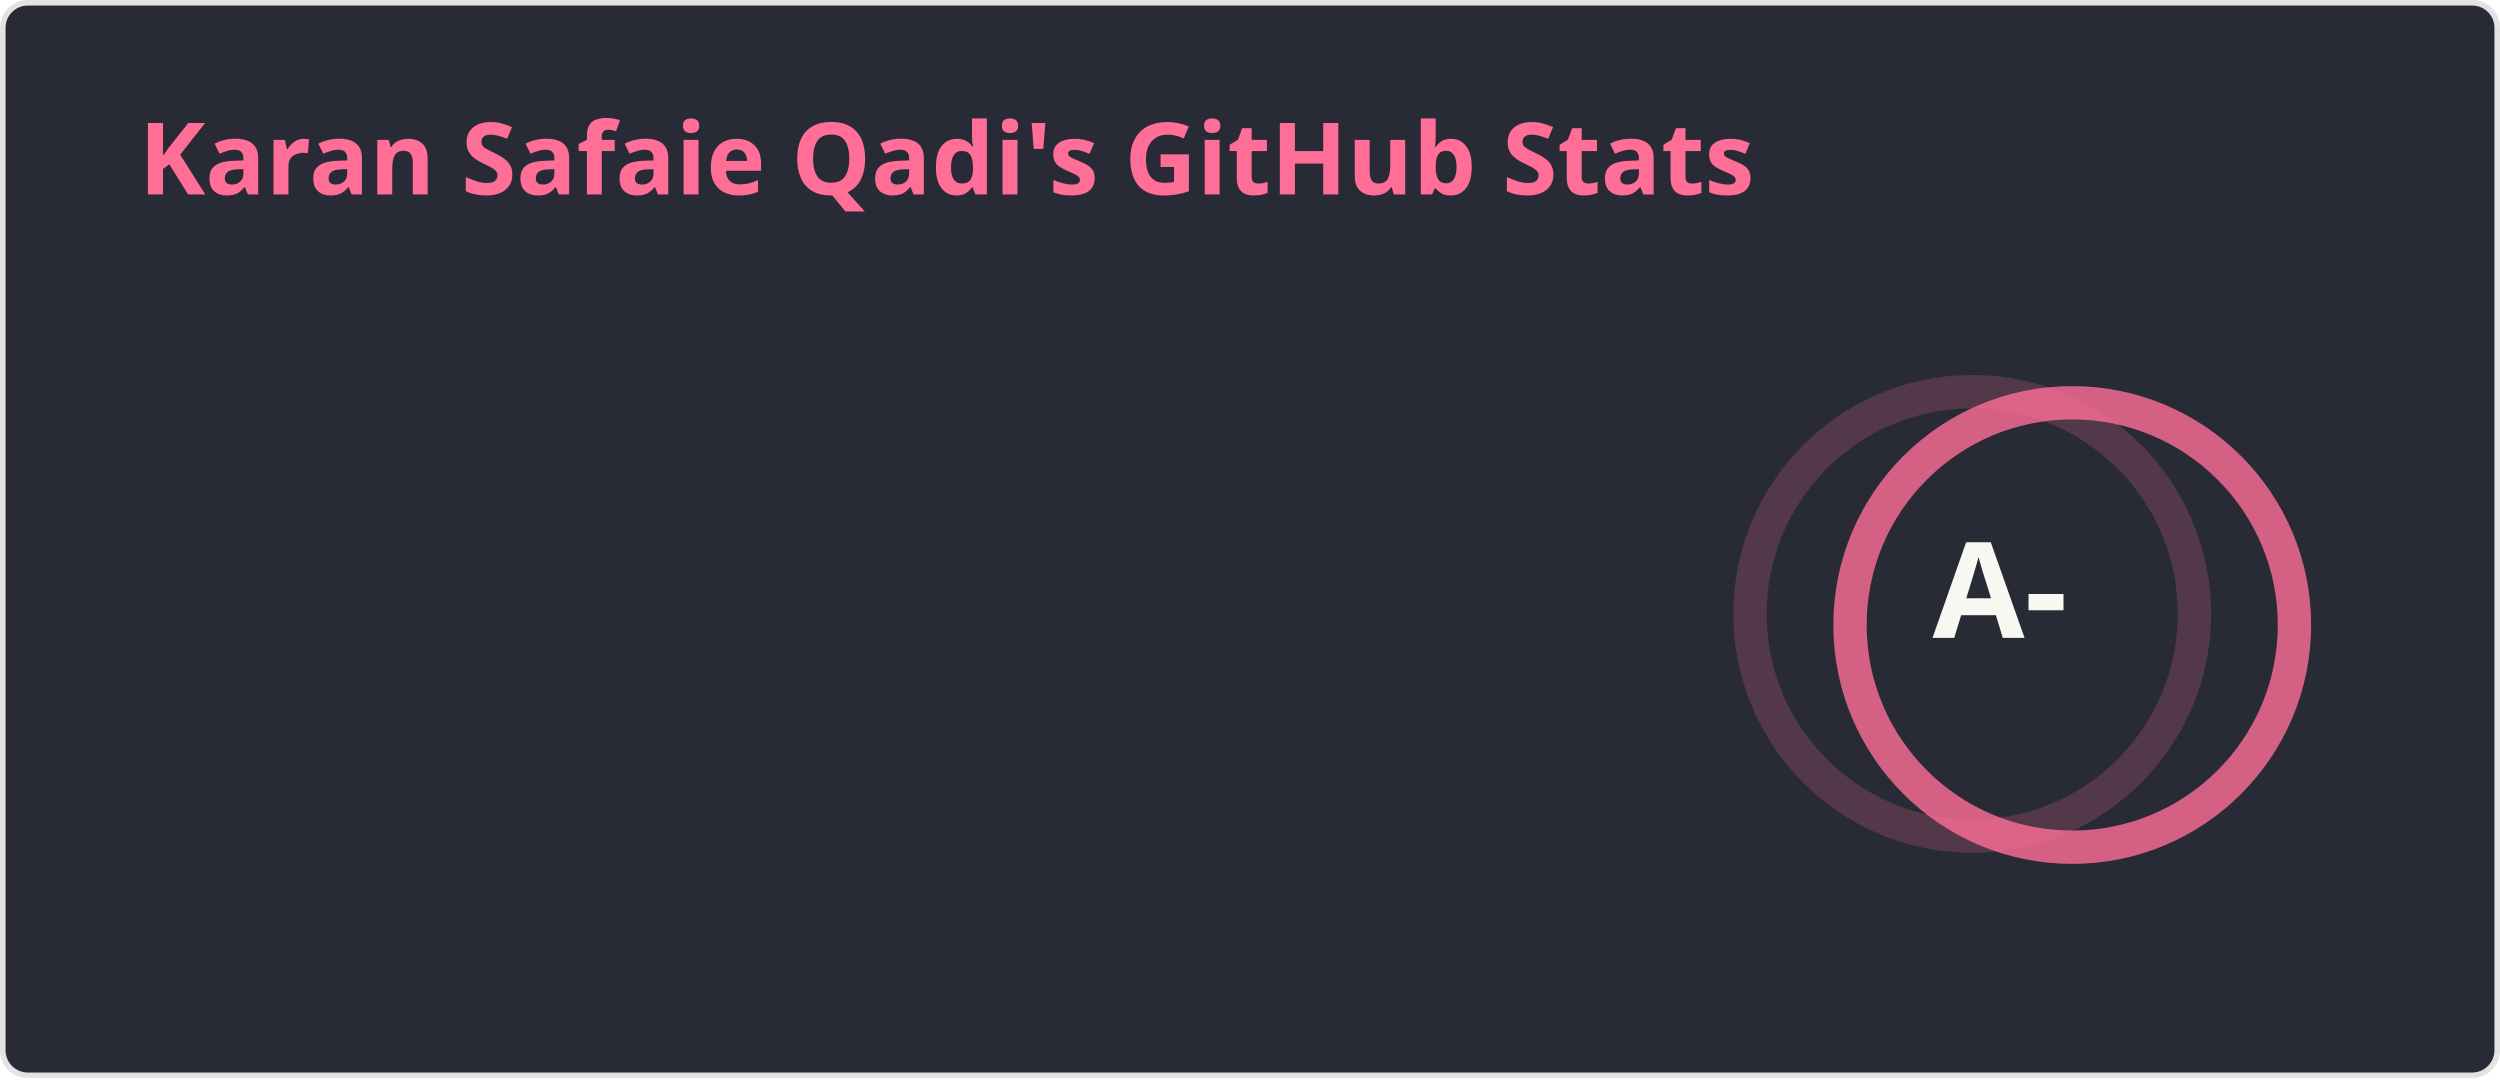
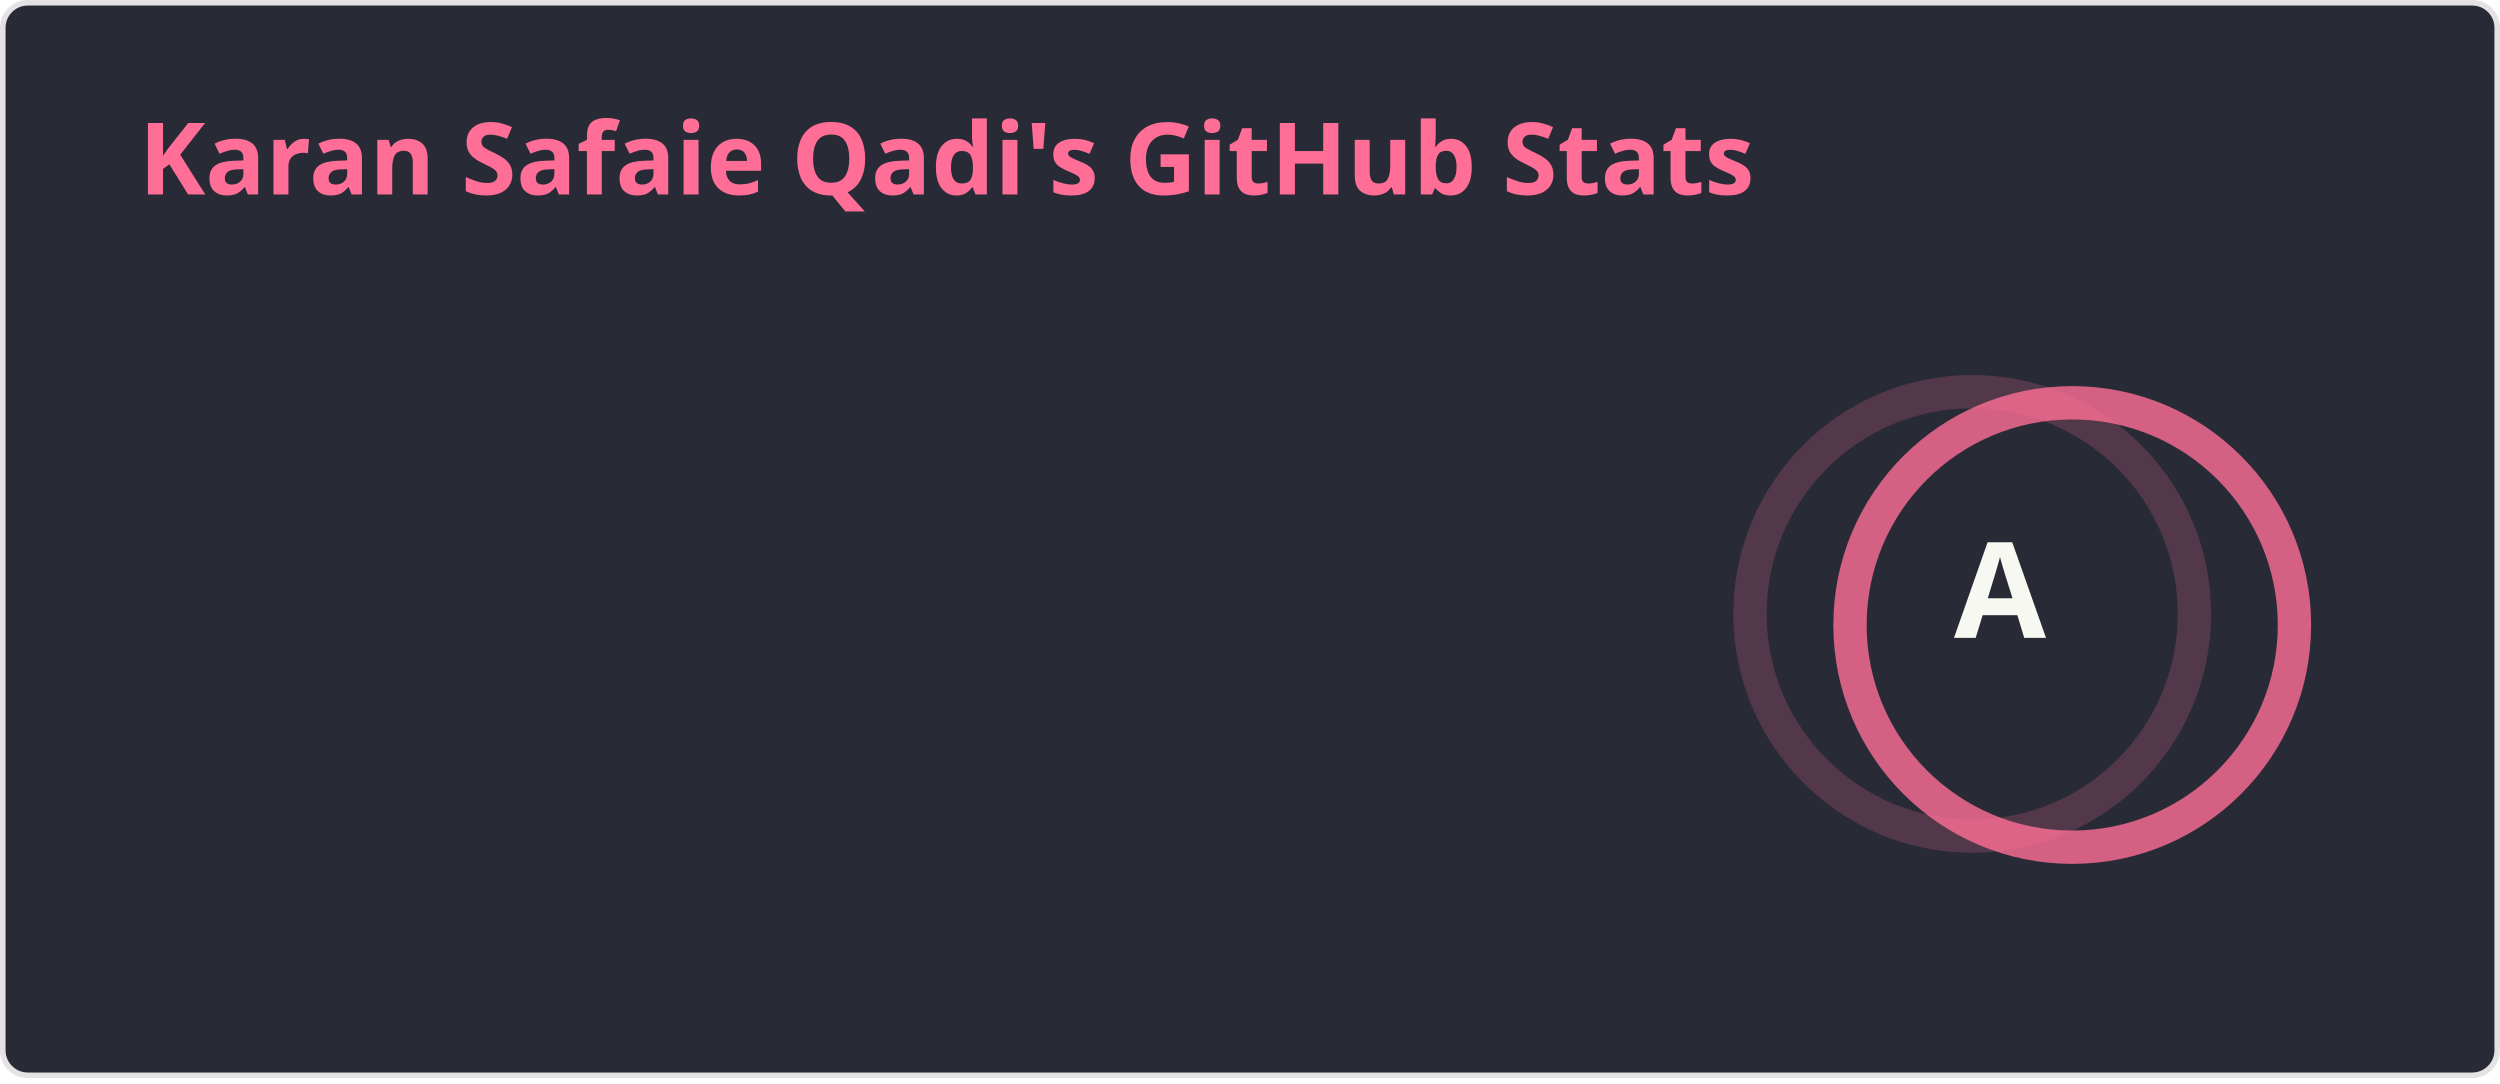
<svg xmlns="http://www.w3.org/2000/svg" width="450" height="195" viewBox="0 0 450 195" fill="none" role="img" aria-labelledby="descId">
  <style>
    
    .header {
      font: 600 18px 'Segoe UI', Ubuntu, Sans-Serif;
      fill: #ff6e96;
      animation: fadeInAnimation 0.8s ease-in-out forwards;
    }
    @supports(-moz-appearance: auto) {
      .header { font-size: 15.5px; }
    }
    .stat {
      font: 600 14px 'Segoe UI', Ubuntu, "Helvetica Neue", Sans-Serif;
      fill: #f8f8f2;
    }
    @supports(-moz-appearance: auto) {
      .stat { font-size: 12px; }
    }
    .stagger {
      opacity: 0;
      animation: fadeInAnimation 0.3s ease-in-out forwards;
    }
    .rank-text {
      font: 800 24px 'Segoe UI', Ubuntu, Sans-Serif;
      fill: #f8f8f2;
      animation: scaleInAnimation 0.3s ease-in-out forwards;
    }
    .rank-circle-rim {
      stroke: #ff6e96;
      fill: none;
      stroke-width: 6;
      opacity: 0.2;
    }
    .rank-circle {
      stroke: #ff6e96;
      stroke-dasharray: 251.327;
      fill: none;
      stroke-width: 6;
      stroke-linecap: round;
      opacity: 0.8;
      transform-origin: -10px 8px;
      transform: rotate(-90deg);
      animation: rankAnimation 1s forwards ease-in-out;
    }
    .icon {
      fill: #79dafa;
    }
    
    @keyframes scaleInAnimation {
      from { transform: translate(-5px, 5px) scale(0); }
      to { transform: translate(-5px, 5px) scale(1); }
    }
    @keyframes fadeInAnimation {
      from { opacity: 0; }
      to { opacity: 1; }
    }
    @keyframes rankAnimation {
      from { stroke-dashoffset: 251.327; }
-       to { stroke-dashoffset: 68.856; }
+       to { stroke-dashoffset: 50.124; }
    }
  </style>
  <rect data-testid="card-bg" x="0.5" y="0.5" rx="4.5" height="99%" width="449" fill="#282a36" stroke="#e4e2e2" stroke-opacity="1" />
  <g data-testid="card-title" transform="translate(25, 35)">
    <g transform="translate(0, 0)">
      <text x="0" y="0" class="header" data-testid="header">Karan Safaie Qadi's GitHub Stats</text>
    </g>
  </g>
  <g data-testid="main-card-body" transform="translate(0, 55)">
    <g data-testid="rank-circle" transform="translate(365, 47.5)">
      <circle class="rank-circle-rim" cx="-10" cy="8" r="40" />
      <circle class="rank-circle" cx="-10" cy="8" r="40" />
      <g class="rank-text">
-         <text x="-5" y="3" alignment-baseline="central" dominant-baseline="central" text-anchor="middle" data-testid="level-rank-icon">A-</text>
+         <text x="-5" y="3" alignment-baseline="central" dominant-baseline="central" text-anchor="middle" data-testid="level-rank-icon">A</text>
      </g>
    </g>
    <svg x="0" y="0">
      <g transform="translate(0, 0)">
        <g class="stagger" style="animation-delay: 450ms" transform="translate(25, 0)">
          <text class="stat bold" y="12.5">Total Stars Earned:</text>
          <text class="stat bold" x="199.01" y="12.5" data-testid="stars">108</text>
        </g>
      </g>
      <g transform="translate(0, 25)">
        <g class="stagger" style="animation-delay: 600ms" transform="translate(25, 0)">
          <text class="stat bold" y="12.5">Total Contributions:</text>
-           <text class="stat bold" x="199.01" y="12.5" data-testid="commits">4.4K</text>
+           <text class="stat bold" x="199.01" y="12.5" data-testid="commits">4.5K</text>
        </g>
      </g>
      <g transform="translate(0, 50)">
        <g class="stagger" style="animation-delay: 750ms" transform="translate(25, 0)">
          <text class="stat bold" y="12.5">Total PRs:</text>
-           <text class="stat bold" x="199.01" y="12.5" data-testid="prs">190</text>
+           <text class="stat bold" x="199.01" y="12.5" data-testid="prs">234</text>
        </g>
      </g>
      <g transform="translate(0, 75)">
        <g class="stagger" style="animation-delay: 900ms" transform="translate(25, 0)">
          <text class="stat bold" y="12.5">Total Issues:</text>
-           <text class="stat bold" x="199.01" y="12.5" data-testid="issues">0</text>
+           <text class="stat bold" x="199.01" y="12.5" data-testid="issues">45</text>
        </g>
      </g>
      <g transform="translate(0, 100)">
        <g class="stagger" style="animation-delay: 1050ms" transform="translate(25, 0)">
          <text class="stat bold" y="12.5">Contributed to (last year):</text>
          <text class="stat bold" x="199.01" y="12.5" data-testid="contribs">4</text>
        </g>
      </g>
    </svg>
  </g>
</svg>
